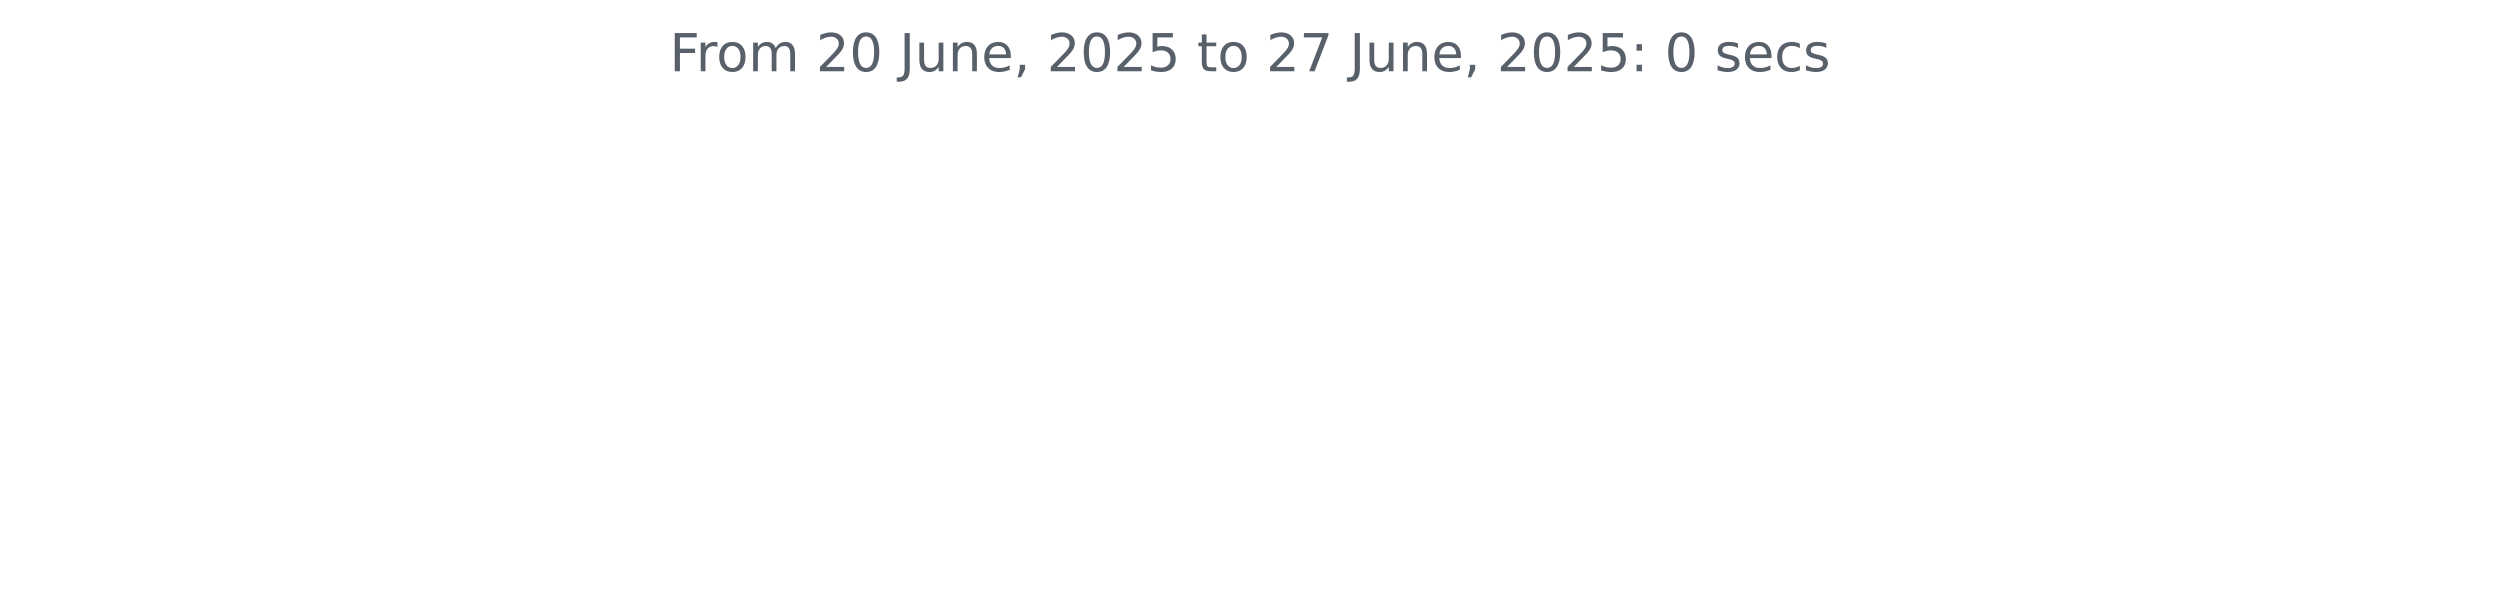
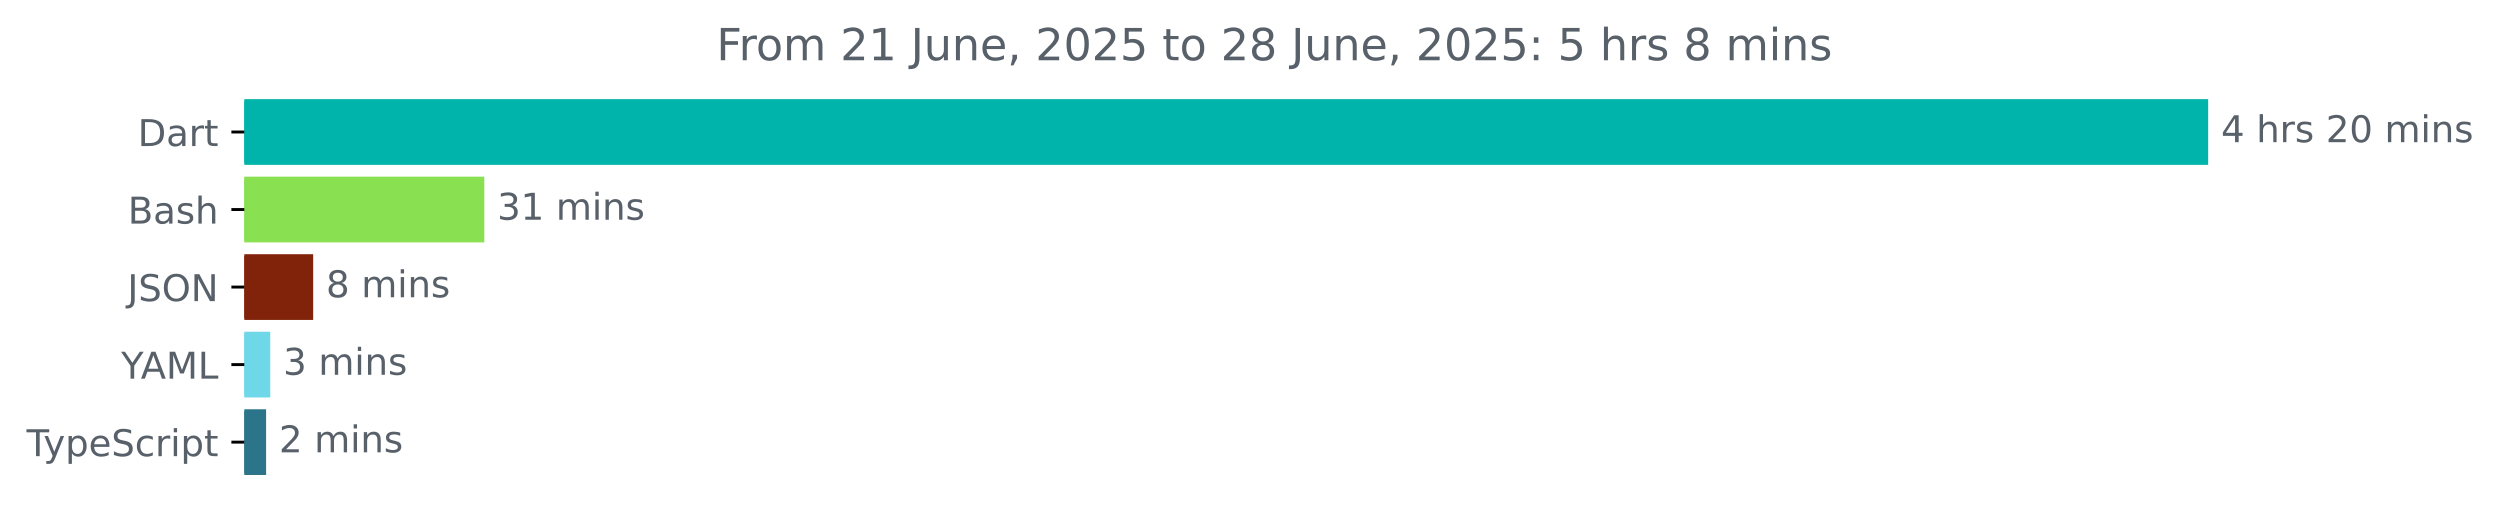
- <svg xmlns="http://www.w3.org/2000/svg" xmlns:xlink="http://www.w3.org/1999/xlink" width="572.4pt" height="140.398pt" viewBox="0 0 572.4 140.398" version="1.1">
+ <svg xmlns="http://www.w3.org/2000/svg" xmlns:xlink="http://www.w3.org/1999/xlink" width="677.144pt" height="140.398pt" viewBox="0 0 677.144 140.398" version="1.1">
  <defs>
    <style type="text/css">*{stroke-linejoin: round; stroke-linecap: butt}</style>
  </defs>
  <g id="figure_1">
    <g id="patch_1">
-       <path d="M 0 140.398  L 572.4 140.398  L 572.4 0  L 0 0  L 0 140.398  z " style="fill: none" />
+       <path d="M -0 140.398  L 677.144 140.398  L 677.144 0  L -0 0  L -0 140.398  z " style="fill: none" />
    </g>
    <g id="axes_1">
+       <g id="patch_2">
+         <path d="M 66.17 27.358  L 597.599 27.358  L 597.599 44.158  L 66.17 44.158  z " clip-path="url(#p4eb5990877)" style="fill: #00b4ab; stroke: #00b4ab; stroke-linejoin: miter" />
+       </g>
+       <g id="patch_3">
+         <path d="M 66.17 48.358  L 130.675 48.358  L 130.675 65.158  L 66.17 65.158  z " clip-path="url(#p4eb5990877)" style="fill: #89e051; stroke: #89e051; stroke-linejoin: miter" />
+       </g>
+       <g id="patch_4">
+         <path d="M 66.17 69.358  L 84.322 69.358  L 84.322 86.158  L 66.17 86.158  z " clip-path="url(#p4eb5990877)" style="fill: #81230a; stroke: #81230a; stroke-linejoin: miter" />
+       </g>
+       <g id="patch_5">
+         <path d="M 66.17 90.358  L 72.702 90.358  L 72.702 107.158  L 66.17 107.158  z " clip-path="url(#p4eb5990877)" style="fill: #6ed7e8; stroke: #6ed7e8; stroke-linejoin: miter" />
+       </g>
+       <g id="patch_6">
+         <path d="M 66.17 111.358  L 71.572 111.358  L 71.572 128.158  L 66.17 128.158  z " clip-path="url(#p4eb5990877)" style="fill: #2b7489; stroke: #2b7489; stroke-linejoin: miter" />
+       </g>
      <g id="matplotlib.axis_1" />
-       <g id="matplotlib.axis_2" />
-       <g id="text_1">
-         <g style="fill: #586069" transform="translate(153.3131 16.31812) scale(0.12 -0.12)">
-           <defs>
-             <path id="DejaVuSans-46" d="M 628 4666  L 3309 4666  L 3309 4134  L 1259 4134  L 1259 2759  L 3109 2759  L 3109 2228  L 1259 2228  L 1259 0  L 628 0  L 628 4666  z " transform="scale(0.015625)" />
-             <path id="DejaVuSans-72" d="M 2631 2963  Q 2534 3019 2420 3045  Q 2306 3072 2169 3072  Q 1681 3072 1420 2755  Q 1159 2438 1159 1844  L 1159 0  L 581 0  L 581 3500  L 1159 3500  L 1159 2956  Q 1341 3275 1631 3429  Q 1922 3584 2338 3584  Q 2397 3584 2469 3576  Q 2541 3569 2628 3553  L 2631 2963  z " transform="scale(0.015625)" />
-             <path id="DejaVuSans-6f" d="M 1959 3097  Q 1497 3097 1228 2736  Q 959 2375 959 1747  Q 959 1119 1226 758  Q 1494 397 1959 397  Q 2419 397 2687 759  Q 2956 1122 2956 1747  Q 2956 2369 2687 2733  Q 2419 3097 1959 3097  z M 1959 3584  Q 2709 3584 3137 3096  Q 3566 2609 3566 1747  Q 3566 888 3137 398  Q 2709 -91 1959 -91  Q 1206 -91 779 398  Q 353 888 353 1747  Q 353 2609 779 3096  Q 1206 3584 1959 3584  z " transform="scale(0.015625)" />
-             <path id="DejaVuSans-6d" d="M 3328 2828  Q 3544 3216 3844 3400  Q 4144 3584 4550 3584  Q 5097 3584 5394 3201  Q 5691 2819 5691 2113  L 5691 0  L 5113 0  L 5113 2094  Q 5113 2597 4934 2840  Q 4756 3084 4391 3084  Q 3944 3084 3684 2787  Q 3425 2491 3425 1978  L 3425 0  L 2847 0  L 2847 2094  Q 2847 2600 2669 2842  Q 2491 3084 2119 3084  Q 1678 3084 1418 2786  Q 1159 2488 1159 1978  L 1159 0  L 581 0  L 581 3500  L 1159 3500  L 1159 2956  Q 1356 3278 1631 3431  Q 1906 3584 2284 3584  Q 2666 3584 2933 3390  Q 3200 3197 3328 2828  z " transform="scale(0.015625)" />
+       <g id="matplotlib.axis_2">
+         <g id="ytick_1">
+           <g id="line2d_1">
+             <defs>
+               <path id="m4e320162a5" d="M 0 0  L -3.5 0  " style="stroke: #000000; stroke-width: 0.8" />
+             </defs>
+             <g>
+               <use xlink:href="#m4e320162a5" x="66.17" y="35.758" style="stroke: #000000; stroke-width: 0.8" />
+             </g>
+           </g>
+           <g id="text_1">
+             <g style="fill: #586069" transform="translate(37.31094 39.55734) scale(0.1 -0.1)">
+               <defs>
+                 <path id="DejaVuSans-44" d="M 1259 4147  L 1259 519  L 2022 519  Q 2988 519 3436 956  Q 3884 1394 3884 2338  Q 3884 3275 3436 3711  Q 2988 4147 2022 4147  L 1259 4147  z M 628 4666  L 1925 4666  Q 3281 4666 3915 4102  Q 4550 3538 4550 2338  Q 4550 1131 3912 565  Q 3275 0 1925 0  L 628 0  L 628 4666  z " transform="scale(0.015625)" />
+                 <path id="DejaVuSans-61" d="M 2194 1759  Q 1497 1759 1228 1600  Q 959 1441 959 1056  Q 959 750 1161 570  Q 1363 391 1709 391  Q 2188 391 2477 730  Q 2766 1069 2766 1631  L 2766 1759  L 2194 1759  z M 3341 1997  L 3341 0  L 2766 0  L 2766 531  Q 2569 213 2275 61  Q 1981 -91 1556 -91  Q 1019 -91 701 211  Q 384 513 384 1019  Q 384 1609 779 1909  Q 1175 2209 1959 2209  L 2766 2209  L 2766 2266  Q 2766 2663 2505 2880  Q 2244 3097 1772 3097  Q 1472 3097 1187 3025  Q 903 2953 641 2809  L 641 3341  Q 956 3463 1253 3523  Q 1550 3584 1831 3584  Q 2591 3584 2966 3190  Q 3341 2797 3341 1997  z " transform="scale(0.015625)" />
+                 <path id="DejaVuSans-72" d="M 2631 2963  Q 2534 3019 2420 3045  Q 2306 3072 2169 3072  Q 1681 3072 1420 2755  Q 1159 2438 1159 1844  L 1159 0  L 581 0  L 581 3500  L 1159 3500  L 1159 2956  Q 1341 3275 1631 3429  Q 1922 3584 2338 3584  Q 2397 3584 2469 3576  Q 2541 3569 2628 3553  L 2631 2963  z " transform="scale(0.015625)" />
+                 <path id="DejaVuSans-74" d="M 1172 4494  L 1172 3500  L 2356 3500  L 2356 3053  L 1172 3053  L 1172 1153  Q 1172 725 1289 603  Q 1406 481 1766 481  L 2356 481  L 2356 0  L 1766 0  Q 1100 0 847 248  Q 594 497 594 1153  L 594 3053  L 172 3053  L 172 3500  L 594 3500  L 594 4494  L 1172 4494  z " transform="scale(0.015625)" />
+               </defs>
+               <use xlink:href="#DejaVuSans-44" />
+               <use xlink:href="#DejaVuSans-61" x="77.002" />
+               <use xlink:href="#DejaVuSans-72" x="138.281" />
+               <use xlink:href="#DejaVuSans-74" x="179.395" />
+             </g>
+           </g>
+         </g>
+         <g id="ytick_2">
+           <g id="line2d_2">
+             <g>
+               <use xlink:href="#m4e320162a5" x="66.17" y="56.758" style="stroke: #000000; stroke-width: 0.8" />
+             </g>
+           </g>
+           <g id="text_2">
+             <g style="fill: #586069" transform="translate(34.63437 60.55734) scale(0.1 -0.1)">
+               <defs>
+                 <path id="DejaVuSans-42" d="M 1259 2228  L 1259 519  L 2272 519  Q 2781 519 3026 730  Q 3272 941 3272 1375  Q 3272 1813 3026 2020  Q 2781 2228 2272 2228  L 1259 2228  z M 1259 4147  L 1259 2741  L 2194 2741  Q 2656 2741 2882 2914  Q 3109 3088 3109 3444  Q 3109 3797 2882 3972  Q 2656 4147 2194 4147  L 1259 4147  z M 628 4666  L 2241 4666  Q 2963 4666 3353 4366  Q 3744 4066 3744 3513  Q 3744 3084 3544 2831  Q 3344 2578 2956 2516  Q 3422 2416 3680 2098  Q 3938 1781 3938 1306  Q 3938 681 3513 340  Q 3088 0 2303 0  L 628 0  L 628 4666  z " transform="scale(0.015625)" />
+                 <path id="DejaVuSans-73" d="M 2834 3397  L 2834 2853  Q 2591 2978 2328 3040  Q 2066 3103 1784 3103  Q 1356 3103 1142 2972  Q 928 2841 928 2578  Q 928 2378 1081 2264  Q 1234 2150 1697 2047  L 1894 2003  Q 2506 1872 2764 1633  Q 3022 1394 3022 966  Q 3022 478 2636 193  Q 2250 -91 1575 -91  Q 1294 -91 989 -36  Q 684 19 347 128  L 347 722  Q 666 556 975 473  Q 1284 391 1588 391  Q 1994 391 2212 530  Q 2431 669 2431 922  Q 2431 1156 2273 1281  Q 2116 1406 1581 1522  L 1381 1569  Q 847 1681 609 1914  Q 372 2147 372 2553  Q 372 3047 722 3315  Q 1072 3584 1716 3584  Q 2034 3584 2315 3537  Q 2597 3491 2834 3397  z " transform="scale(0.015625)" />
+                 <path id="DejaVuSans-68" d="M 3513 2113  L 3513 0  L 2938 0  L 2938 2094  Q 2938 2591 2744 2837  Q 2550 3084 2163 3084  Q 1697 3084 1428 2787  Q 1159 2491 1159 1978  L 1159 0  L 581 0  L 581 4863  L 1159 4863  L 1159 2956  Q 1366 3272 1645 3428  Q 1925 3584 2291 3584  Q 2894 3584 3203 3211  Q 3513 2838 3513 2113  z " transform="scale(0.015625)" />
+               </defs>
+               <use xlink:href="#DejaVuSans-42" />
+               <use xlink:href="#DejaVuSans-61" x="68.604" />
+               <use xlink:href="#DejaVuSans-73" x="129.883" />
+               <use xlink:href="#DejaVuSans-68" x="181.982" />
+             </g>
+           </g>
+         </g>
+         <g id="ytick_3">
+           <g id="line2d_3">
+             <g>
+               <use xlink:href="#m4e320162a5" x="66.17" y="77.758" style="stroke: #000000; stroke-width: 0.8" />
+             </g>
+           </g>
+           <g id="text_3">
+             <g style="fill: #586069" transform="translate(34.51875 81.55734) scale(0.1 -0.1)">
+               <defs>
+                 <path id="DejaVuSans-4a" d="M 628 4666  L 1259 4666  L 1259 325  Q 1259 -519 939 -900  Q 619 -1281 -91 -1281  L -331 -1281  L -331 -750  L -134 -750  Q 284 -750 456 -515  Q 628 -281 628 325  L 628 4666  z " transform="scale(0.015625)" />
+                 <path id="DejaVuSans-53" d="M 3425 4513  L 3425 3897  Q 3066 4069 2747 4153  Q 2428 4238 2131 4238  Q 1616 4238 1336 4038  Q 1056 3838 1056 3469  Q 1056 3159 1242 3001  Q 1428 2844 1947 2747  L 2328 2669  Q 3034 2534 3370 2195  Q 3706 1856 3706 1288  Q 3706 609 3251 259  Q 2797 -91 1919 -91  Q 1588 -91 1214 -16  Q 841 59 441 206  L 441 856  Q 825 641 1194 531  Q 1563 422 1919 422  Q 2459 422 2753 634  Q 3047 847 3047 1241  Q 3047 1584 2836 1778  Q 2625 1972 2144 2069  L 1759 2144  Q 1053 2284 737 2584  Q 422 2884 422 3419  Q 422 4038 858 4394  Q 1294 4750 2059 4750  Q 2388 4750 2728 4690  Q 3069 4631 3425 4513  z " transform="scale(0.015625)" />
+                 <path id="DejaVuSans-4f" d="M 2522 4238  Q 1834 4238 1429 3725  Q 1025 3213 1025 2328  Q 1025 1447 1429 934  Q 1834 422 2522 422  Q 3209 422 3611 934  Q 4013 1447 4013 2328  Q 4013 3213 3611 3725  Q 3209 4238 2522 4238  z M 2522 4750  Q 3503 4750 4090 4092  Q 4678 3434 4678 2328  Q 4678 1225 4090 567  Q 3503 -91 2522 -91  Q 1538 -91 948 565  Q 359 1222 359 2328  Q 359 3434 948 4092  Q 1538 4750 2522 4750  z " transform="scale(0.015625)" />
+                 <path id="DejaVuSans-4e" d="M 628 4666  L 1478 4666  L 3547 763  L 3547 4666  L 4159 4666  L 4159 0  L 3309 0  L 1241 3903  L 1241 0  L 628 0  L 628 4666  z " transform="scale(0.015625)" />
+               </defs>
+               <use xlink:href="#DejaVuSans-4a" />
+               <use xlink:href="#DejaVuSans-53" x="29.492" />
+               <use xlink:href="#DejaVuSans-4f" x="92.969" />
+               <use xlink:href="#DejaVuSans-4e" x="171.68" />
+             </g>
+           </g>
+         </g>
+         <g id="ytick_4">
+           <g id="line2d_4">
+             <g>
+               <use xlink:href="#m4e320162a5" x="66.17" y="98.758" style="stroke: #000000; stroke-width: 0.8" />
+             </g>
+           </g>
+           <g id="text_4">
+             <g style="fill: #586069" transform="translate(32.79688 102.5573) scale(0.1 -0.1)">
+               <defs>
+                 <path id="DejaVuSans-59" d="M -13 4666  L 666 4666  L 1959 2747  L 3244 4666  L 3922 4666  L 2272 2222  L 2272 0  L 1638 0  L 1638 2222  L -13 4666  z " transform="scale(0.015625)" />
+                 <path id="DejaVuSans-41" d="M 2188 4044  L 1331 1722  L 3047 1722  L 2188 4044  z M 1831 4666  L 2547 4666  L 4325 0  L 3669 0  L 3244 1197  L 1141 1197  L 716 0  L 50 0  L 1831 4666  z " transform="scale(0.015625)" />
+                 <path id="DejaVuSans-4d" d="M 628 4666  L 1569 4666  L 2759 1491  L 3956 4666  L 4897 4666  L 4897 0  L 4281 0  L 4281 4097  L 3078 897  L 2444 897  L 1241 4097  L 1241 0  L 628 0  L 628 4666  z " transform="scale(0.015625)" />
+                 <path id="DejaVuSans-4c" d="M 628 4666  L 1259 4666  L 1259 531  L 3531 531  L 3531 0  L 628 0  L 628 4666  z " transform="scale(0.015625)" />
+               </defs>
+               <use xlink:href="#DejaVuSans-59" />
+               <use xlink:href="#DejaVuSans-41" x="53.334" />
+               <use xlink:href="#DejaVuSans-4d" x="121.742" />
+               <use xlink:href="#DejaVuSans-4c" x="208.021" />
+             </g>
+           </g>
+         </g>
+         <g id="ytick_5">
+           <g id="line2d_5">
+             <g>
+               <use xlink:href="#m4e320162a5" x="66.17" y="119.758" style="stroke: #000000; stroke-width: 0.8" />
+             </g>
+           </g>
+           <g id="text_5">
+             <g style="fill: #586069" transform="translate(7.2 123.5573) scale(0.1 -0.1)">
+               <defs>
+                 <path id="DejaVuSans-54" d="M -19 4666  L 3928 4666  L 3928 4134  L 2272 4134  L 2272 0  L 1638 0  L 1638 4134  L -19 4134  L -19 4666  z " transform="scale(0.015625)" />
+                 <path id="DejaVuSans-79" d="M 2059 -325  Q 1816 -950 1584 -1140  Q 1353 -1331 966 -1331  L 506 -1331  L 506 -850  L 844 -850  Q 1081 -850 1212 -737  Q 1344 -625 1503 -206  L 1606 56  L 191 3500  L 800 3500  L 1894 763  L 2988 3500  L 3597 3500  L 2059 -325  z " transform="scale(0.015625)" />
+                 <path id="DejaVuSans-70" d="M 1159 525  L 1159 -1331  L 581 -1331  L 581 3500  L 1159 3500  L 1159 2969  Q 1341 3281 1617 3432  Q 1894 3584 2278 3584  Q 2916 3584 3314 3078  Q 3713 2572 3713 1747  Q 3713 922 3314 415  Q 2916 -91 2278 -91  Q 1894 -91 1617 61  Q 1341 213 1159 525  z M 3116 1747  Q 3116 2381 2855 2742  Q 2594 3103 2138 3103  Q 1681 3103 1420 2742  Q 1159 2381 1159 1747  Q 1159 1113 1420 752  Q 1681 391 2138 391  Q 2594 391 2855 752  Q 3116 1113 3116 1747  z " transform="scale(0.015625)" />
+                 <path id="DejaVuSans-65" d="M 3597 1894  L 3597 1613  L 953 1613  Q 991 1019 1311 708  Q 1631 397 2203 397  Q 2534 397 2845 478  Q 3156 559 3463 722  L 3463 178  Q 3153 47 2828 -22  Q 2503 -91 2169 -91  Q 1331 -91 842 396  Q 353 884 353 1716  Q 353 2575 817 3079  Q 1281 3584 2069 3584  Q 2775 3584 3186 3129  Q 3597 2675 3597 1894  z M 3022 2063  Q 3016 2534 2758 2815  Q 2500 3097 2075 3097  Q 1594 3097 1305 2825  Q 1016 2553 972 2059  L 3022 2063  z " transform="scale(0.015625)" />
+                 <path id="DejaVuSans-63" d="M 3122 3366  L 3122 2828  Q 2878 2963 2633 3030  Q 2388 3097 2138 3097  Q 1578 3097 1268 2742  Q 959 2388 959 1747  Q 959 1106 1268 751  Q 1578 397 2138 397  Q 2388 397 2633 464  Q 2878 531 3122 666  L 3122 134  Q 2881 22 2623 -34  Q 2366 -91 2075 -91  Q 1284 -91 818 406  Q 353 903 353 1747  Q 353 2603 823 3093  Q 1294 3584 2113 3584  Q 2378 3584 2631 3529  Q 2884 3475 3122 3366  z " transform="scale(0.015625)" />
+                 <path id="DejaVuSans-69" d="M 603 3500  L 1178 3500  L 1178 0  L 603 0  L 603 3500  z M 603 4863  L 1178 4863  L 1178 4134  L 603 4134  L 603 4863  z " transform="scale(0.015625)" />
+               </defs>
+               <use xlink:href="#DejaVuSans-54" />
+               <use xlink:href="#DejaVuSans-79" x="45.459" />
+               <use xlink:href="#DejaVuSans-70" x="104.639" />
+               <use xlink:href="#DejaVuSans-65" x="168.115" />
+               <use xlink:href="#DejaVuSans-53" x="229.639" />
+               <use xlink:href="#DejaVuSans-63" x="293.115" />
+               <use xlink:href="#DejaVuSans-72" x="348.096" />
+               <use xlink:href="#DejaVuSans-69" x="389.209" />
+               <use xlink:href="#DejaVuSans-70" x="416.992" />
+               <use xlink:href="#DejaVuSans-74" x="480.469" />
+             </g>
+           </g>
+         </g>
+       </g>
+       <g id="text_6">
+         <g style="fill: #586069" transform="translate(601.5989 38.5175) scale(0.1 -0.1)">
+           <defs>
+             <path id="DejaVuSans-34" d="M 2419 4116  L 825 1625  L 2419 1625  L 2419 4116  z M 2253 4666  L 3047 4666  L 3047 1625  L 3713 1625  L 3713 1100  L 3047 1100  L 3047 0  L 2419 0  L 2419 1100  L 313 1100  L 313 1709  L 2253 4666  z " transform="scale(0.015625)" />
            <path id="DejaVuSans-20" transform="scale(0.015625)" />
            <path id="DejaVuSans-32" d="M 1228 531  L 3431 531  L 3431 0  L 469 0  L 469 531  Q 828 903 1448 1529  Q 2069 2156 2228 2338  Q 2531 2678 2651 2914  Q 2772 3150 2772 3378  Q 2772 3750 2511 3984  Q 2250 4219 1831 4219  Q 1534 4219 1204 4116  Q 875 4013 500 3803  L 500 4441  Q 881 4594 1212 4672  Q 1544 4750 1819 4750  Q 2544 4750 2975 4387  Q 3406 4025 3406 3419  Q 3406 3131 3298 2873  Q 3191 2616 2906 2266  Q 2828 2175 2409 1742  Q 1991 1309 1228 531  z " transform="scale(0.015625)" />
            <path id="DejaVuSans-30" d="M 2034 4250  Q 1547 4250 1301 3770  Q 1056 3291 1056 2328  Q 1056 1369 1301 889  Q 1547 409 2034 409  Q 2525 409 2770 889  Q 3016 1369 3016 2328  Q 3016 3291 2770 3770  Q 2525 4250 2034 4250  z M 2034 4750  Q 2819 4750 3233 4129  Q 3647 3509 3647 2328  Q 3647 1150 3233 529  Q 2819 -91 2034 -91  Q 1250 -91 836 529  Q 422 1150 422 2328  Q 422 3509 836 4129  Q 1250 4750 2034 4750  z " transform="scale(0.015625)" />
-             <path id="DejaVuSans-4a" d="M 628 4666  L 1259 4666  L 1259 325  Q 1259 -519 939 -900  Q 619 -1281 -91 -1281  L -331 -1281  L -331 -750  L -134 -750  Q 284 -750 456 -515  Q 628 -281 628 325  L 628 4666  z " transform="scale(0.015625)" />
+             <path id="DejaVuSans-6d" d="M 3328 2828  Q 3544 3216 3844 3400  Q 4144 3584 4550 3584  Q 5097 3584 5394 3201  Q 5691 2819 5691 2113  L 5691 0  L 5113 0  L 5113 2094  Q 5113 2597 4934 2840  Q 4756 3084 4391 3084  Q 3944 3084 3684 2787  Q 3425 2491 3425 1978  L 3425 0  L 2847 0  L 2847 2094  Q 2847 2600 2669 2842  Q 2491 3084 2119 3084  Q 1678 3084 1418 2786  Q 1159 2488 1159 1978  L 1159 0  L 581 0  L 581 3500  L 1159 3500  L 1159 2956  Q 1356 3278 1631 3431  Q 1906 3584 2284 3584  Q 2666 3584 2933 3390  Q 3200 3197 3328 2828  z " transform="scale(0.015625)" />
+             <path id="DejaVuSans-6e" d="M 3513 2113  L 3513 0  L 2938 0  L 2938 2094  Q 2938 2591 2744 2837  Q 2550 3084 2163 3084  Q 1697 3084 1428 2787  Q 1159 2491 1159 1978  L 1159 0  L 581 0  L 581 3500  L 1159 3500  L 1159 2956  Q 1366 3272 1645 3428  Q 1925 3584 2291 3584  Q 2894 3584 3203 3211  Q 3513 2838 3513 2113  z " transform="scale(0.015625)" />
+           </defs>
+           <use xlink:href="#DejaVuSans-34" />
+           <use xlink:href="#DejaVuSans-20" x="63.623" />
+           <use xlink:href="#DejaVuSans-68" x="95.41" />
+           <use xlink:href="#DejaVuSans-72" x="158.789" />
+           <use xlink:href="#DejaVuSans-73" x="199.902" />
+           <use xlink:href="#DejaVuSans-20" x="252.002" />
+           <use xlink:href="#DejaVuSans-32" x="283.789" />
+           <use xlink:href="#DejaVuSans-30" x="347.412" />
+           <use xlink:href="#DejaVuSans-20" x="411.035" />
+           <use xlink:href="#DejaVuSans-6d" x="442.822" />
+           <use xlink:href="#DejaVuSans-69" x="540.234" />
+           <use xlink:href="#DejaVuSans-6e" x="568.018" />
+           <use xlink:href="#DejaVuSans-73" x="631.396" />
+         </g>
+       </g>
+       <g id="text_7">
+         <g style="fill: #586069" transform="translate(134.6754 59.5175) scale(0.1 -0.1)">
+           <defs>
+             <path id="DejaVuSans-33" d="M 2597 2516  Q 3050 2419 3304 2112  Q 3559 1806 3559 1356  Q 3559 666 3084 287  Q 2609 -91 1734 -91  Q 1441 -91 1130 -33  Q 819 25 488 141  L 488 750  Q 750 597 1062 519  Q 1375 441 1716 441  Q 2309 441 2620 675  Q 2931 909 2931 1356  Q 2931 1769 2642 2001  Q 2353 2234 1838 2234  L 1294 2234  L 1294 2753  L 1863 2753  Q 2328 2753 2575 2939  Q 2822 3125 2822 3475  Q 2822 3834 2567 4026  Q 2313 4219 1838 4219  Q 1578 4219 1281 4162  Q 984 4106 628 3988  L 628 4550  Q 988 4650 1302 4700  Q 1616 4750 1894 4750  Q 2613 4750 3031 4423  Q 3450 4097 3450 3541  Q 3450 3153 3228 2886  Q 3006 2619 2597 2516  z " transform="scale(0.015625)" />
+             <path id="DejaVuSans-31" d="M 794 531  L 1825 531  L 1825 4091  L 703 3866  L 703 4441  L 1819 4666  L 2450 4666  L 2450 531  L 3481 531  L 3481 0  L 794 0  L 794 531  z " transform="scale(0.015625)" />
+           </defs>
+           <use xlink:href="#DejaVuSans-33" />
+           <use xlink:href="#DejaVuSans-31" x="63.623" />
+           <use xlink:href="#DejaVuSans-20" x="127.246" />
+           <use xlink:href="#DejaVuSans-6d" x="159.033" />
+           <use xlink:href="#DejaVuSans-69" x="256.445" />
+           <use xlink:href="#DejaVuSans-6e" x="284.229" />
+           <use xlink:href="#DejaVuSans-73" x="347.607" />
+         </g>
+       </g>
+       <g id="text_8">
+         <g style="fill: #586069" transform="translate(88.32217 80.5175) scale(0.1 -0.1)">
+           <defs>
+             <path id="DejaVuSans-38" d="M 2034 2216  Q 1584 2216 1326 1975  Q 1069 1734 1069 1313  Q 1069 891 1326 650  Q 1584 409 2034 409  Q 2484 409 2743 651  Q 3003 894 3003 1313  Q 3003 1734 2745 1975  Q 2488 2216 2034 2216  z M 1403 2484  Q 997 2584 770 2862  Q 544 3141 544 3541  Q 544 4100 942 4425  Q 1341 4750 2034 4750  Q 2731 4750 3128 4425  Q 3525 4100 3525 3541  Q 3525 3141 3298 2862  Q 3072 2584 2669 2484  Q 3125 2378 3379 2068  Q 3634 1759 3634 1313  Q 3634 634 3220 271  Q 2806 -91 2034 -91  Q 1263 -91 848 271  Q 434 634 434 1313  Q 434 1759 690 2068  Q 947 2378 1403 2484  z M 1172 3481  Q 1172 3119 1398 2916  Q 1625 2713 2034 2713  Q 2441 2713 2670 2916  Q 2900 3119 2900 3481  Q 2900 3844 2670 4047  Q 2441 4250 2034 4250  Q 1625 4250 1398 4047  Q 1172 3844 1172 3481  z " transform="scale(0.015625)" />
+           </defs>
+           <use xlink:href="#DejaVuSans-38" />
+           <use xlink:href="#DejaVuSans-20" x="63.623" />
+           <use xlink:href="#DejaVuSans-6d" x="95.41" />
+           <use xlink:href="#DejaVuSans-69" x="192.822" />
+           <use xlink:href="#DejaVuSans-6e" x="220.605" />
+           <use xlink:href="#DejaVuSans-73" x="283.984" />
+         </g>
+       </g>
+       <g id="text_9">
+         <g style="fill: #586069" transform="translate(76.70247 101.5175) scale(0.1 -0.1)">
+           <use xlink:href="#DejaVuSans-33" />
+           <use xlink:href="#DejaVuSans-20" x="63.623" />
+           <use xlink:href="#DejaVuSans-6d" x="95.41" />
+           <use xlink:href="#DejaVuSans-69" x="192.822" />
+           <use xlink:href="#DejaVuSans-6e" x="220.605" />
+           <use xlink:href="#DejaVuSans-73" x="283.984" />
+         </g>
+       </g>
+       <g id="text_10">
+         <g style="fill: #586069" transform="translate(75.5719 122.5175) scale(0.1 -0.1)">
+           <use xlink:href="#DejaVuSans-32" />
+           <use xlink:href="#DejaVuSans-20" x="63.623" />
+           <use xlink:href="#DejaVuSans-6d" x="95.41" />
+           <use xlink:href="#DejaVuSans-69" x="192.822" />
+           <use xlink:href="#DejaVuSans-6e" x="220.605" />
+           <use xlink:href="#DejaVuSans-73" x="283.984" />
+         </g>
+       </g>
+       <g id="text_11">
+         <g style="fill: #586069" transform="translate(194.0603 16.31812) scale(0.12 -0.12)">
+           <defs>
+             <path id="DejaVuSans-46" d="M 628 4666  L 3309 4666  L 3309 4134  L 1259 4134  L 1259 2759  L 3109 2759  L 3109 2228  L 1259 2228  L 1259 0  L 628 0  L 628 4666  z " transform="scale(0.015625)" />
+             <path id="DejaVuSans-6f" d="M 1959 3097  Q 1497 3097 1228 2736  Q 959 2375 959 1747  Q 959 1119 1226 758  Q 1494 397 1959 397  Q 2419 397 2687 759  Q 2956 1122 2956 1747  Q 2956 2369 2687 2733  Q 2419 3097 1959 3097  z M 1959 3584  Q 2709 3584 3137 3096  Q 3566 2609 3566 1747  Q 3566 888 3137 398  Q 2709 -91 1959 -91  Q 1206 -91 779 398  Q 353 888 353 1747  Q 353 2609 779 3096  Q 1206 3584 1959 3584  z " transform="scale(0.015625)" />
            <path id="DejaVuSans-75" d="M 544 1381  L 544 3500  L 1119 3500  L 1119 1403  Q 1119 906 1312 657  Q 1506 409 1894 409  Q 2359 409 2629 706  Q 2900 1003 2900 1516  L 2900 3500  L 3475 3500  L 3475 0  L 2900 0  L 2900 538  Q 2691 219 2414 64  Q 2138 -91 1772 -91  Q 1169 -91 856 284  Q 544 659 544 1381  z M 1991 3584  L 1991 3584  z " transform="scale(0.015625)" />
-             <path id="DejaVuSans-6e" d="M 3513 2113  L 3513 0  L 2938 0  L 2938 2094  Q 2938 2591 2744 2837  Q 2550 3084 2163 3084  Q 1697 3084 1428 2787  Q 1159 2491 1159 1978  L 1159 0  L 581 0  L 581 3500  L 1159 3500  L 1159 2956  Q 1366 3272 1645 3428  Q 1925 3584 2291 3584  Q 2894 3584 3203 3211  Q 3513 2838 3513 2113  z " transform="scale(0.015625)" />
-             <path id="DejaVuSans-65" d="M 3597 1894  L 3597 1613  L 953 1613  Q 991 1019 1311 708  Q 1631 397 2203 397  Q 2534 397 2845 478  Q 3156 559 3463 722  L 3463 178  Q 3153 47 2828 -22  Q 2503 -91 2169 -91  Q 1331 -91 842 396  Q 353 884 353 1716  Q 353 2575 817 3079  Q 1281 3584 2069 3584  Q 2775 3584 3186 3129  Q 3597 2675 3597 1894  z M 3022 2063  Q 3016 2534 2758 2815  Q 2500 3097 2075 3097  Q 1594 3097 1305 2825  Q 1016 2553 972 2059  L 3022 2063  z " transform="scale(0.015625)" />
            <path id="DejaVuSans-2c" d="M 750 794  L 1409 794  L 1409 256  L 897 -744  L 494 -744  L 750 256  L 750 794  z " transform="scale(0.015625)" />
            <path id="DejaVuSans-35" d="M 691 4666  L 3169 4666  L 3169 4134  L 1269 4134  L 1269 2991  Q 1406 3038 1543 3061  Q 1681 3084 1819 3084  Q 2600 3084 3056 2656  Q 3513 2228 3513 1497  Q 3513 744 3044 326  Q 2575 -91 1722 -91  Q 1428 -91 1123 -41  Q 819 9 494 109  L 494 744  Q 775 591 1075 516  Q 1375 441 1709 441  Q 2250 441 2565 725  Q 2881 1009 2881 1497  Q 2881 1984 2565 2268  Q 2250 2553 1709 2553  Q 1456 2553 1204 2497  Q 953 2441 691 2322  L 691 4666  z " transform="scale(0.015625)" />
-             <path id="DejaVuSans-74" d="M 1172 4494  L 1172 3500  L 2356 3500  L 2356 3053  L 1172 3053  L 1172 1153  Q 1172 725 1289 603  Q 1406 481 1766 481  L 2356 481  L 2356 0  L 1766 0  Q 1100 0 847 248  Q 594 497 594 1153  L 594 3053  L 172 3053  L 172 3500  L 594 3500  L 594 4494  L 1172 4494  z " transform="scale(0.015625)" />
-             <path id="DejaVuSans-37" d="M 525 4666  L 3525 4666  L 3525 4397  L 1831 0  L 1172 0  L 2766 4134  L 525 4134  L 525 4666  z " transform="scale(0.015625)" />
            <path id="DejaVuSans-3a" d="M 750 794  L 1409 794  L 1409 0  L 750 0  L 750 794  z M 750 3309  L 1409 3309  L 1409 2516  L 750 2516  L 750 3309  z " transform="scale(0.015625)" />
-             <path id="DejaVuSans-73" d="M 2834 3397  L 2834 2853  Q 2591 2978 2328 3040  Q 2066 3103 1784 3103  Q 1356 3103 1142 2972  Q 928 2841 928 2578  Q 928 2378 1081 2264  Q 1234 2150 1697 2047  L 1894 2003  Q 2506 1872 2764 1633  Q 3022 1394 3022 966  Q 3022 478 2636 193  Q 2250 -91 1575 -91  Q 1294 -91 989 -36  Q 684 19 347 128  L 347 722  Q 666 556 975 473  Q 1284 391 1588 391  Q 1994 391 2212 530  Q 2431 669 2431 922  Q 2431 1156 2273 1281  Q 2116 1406 1581 1522  L 1381 1569  Q 847 1681 609 1914  Q 372 2147 372 2553  Q 372 3047 722 3315  Q 1072 3584 1716 3584  Q 2034 3584 2315 3537  Q 2597 3491 2834 3397  z " transform="scale(0.015625)" />
-             <path id="DejaVuSans-63" d="M 3122 3366  L 3122 2828  Q 2878 2963 2633 3030  Q 2388 3097 2138 3097  Q 1578 3097 1268 2742  Q 959 2388 959 1747  Q 959 1106 1268 751  Q 1578 397 2138 397  Q 2388 397 2633 464  Q 2878 531 3122 666  L 3122 134  Q 2881 22 2623 -34  Q 2366 -91 2075 -91  Q 1284 -91 818 406  Q 353 903 353 1747  Q 353 2603 823 3093  Q 1294 3584 2113 3584  Q 2378 3584 2631 3529  Q 2884 3475 3122 3366  z " transform="scale(0.015625)" />
          </defs>
          <use xlink:href="#DejaVuSans-46" />
          <use xlink:href="#DejaVuSans-72" x="50.27" />
          <use xlink:href="#DejaVuSans-6f" x="89.133" />
          <use xlink:href="#DejaVuSans-6d" x="150.314" />
          <use xlink:href="#DejaVuSans-20" x="247.727" />
          <use xlink:href="#DejaVuSans-32" x="279.514" />
-           <use xlink:href="#DejaVuSans-30" x="343.137" />
+           <use xlink:href="#DejaVuSans-31" x="343.137" />
          <use xlink:href="#DejaVuSans-20" x="406.76" />
          <use xlink:href="#DejaVuSans-4a" x="438.547" />
          <use xlink:href="#DejaVuSans-75" x="468.039" />
          <use xlink:href="#DejaVuSans-6e" x="531.418" />
          <use xlink:href="#DejaVuSans-65" x="594.797" />
          <use xlink:href="#DejaVuSans-2c" x="656.32" />
          <use xlink:href="#DejaVuSans-20" x="688.107" />
          <use xlink:href="#DejaVuSans-32" x="719.895" />
          <use xlink:href="#DejaVuSans-30" x="783.518" />
          <use xlink:href="#DejaVuSans-32" x="847.141" />
          <use xlink:href="#DejaVuSans-35" x="910.764" />
          <use xlink:href="#DejaVuSans-20" x="974.387" />
          <use xlink:href="#DejaVuSans-74" x="1006.174" />
          <use xlink:href="#DejaVuSans-6f" x="1045.383" />
          <use xlink:href="#DejaVuSans-20" x="1106.564" />
          <use xlink:href="#DejaVuSans-32" x="1138.352" />
-           <use xlink:href="#DejaVuSans-37" x="1201.975" />
+           <use xlink:href="#DejaVuSans-38" x="1201.975" />
          <use xlink:href="#DejaVuSans-20" x="1265.598" />
          <use xlink:href="#DejaVuSans-4a" x="1297.385" />
          <use xlink:href="#DejaVuSans-75" x="1326.877" />
          <use xlink:href="#DejaVuSans-6e" x="1390.256" />
          <use xlink:href="#DejaVuSans-65" x="1453.635" />
          <use xlink:href="#DejaVuSans-2c" x="1515.158" />
          <use xlink:href="#DejaVuSans-20" x="1546.945" />
          <use xlink:href="#DejaVuSans-32" x="1578.732" />
          <use xlink:href="#DejaVuSans-30" x="1642.355" />
          <use xlink:href="#DejaVuSans-32" x="1705.979" />
          <use xlink:href="#DejaVuSans-35" x="1769.602" />
          <use xlink:href="#DejaVuSans-3a" x="1833.225" />
          <use xlink:href="#DejaVuSans-20" x="1866.916" />
-           <use xlink:href="#DejaVuSans-30" x="1898.703" />
+           <use xlink:href="#DejaVuSans-35" x="1898.703" />
          <use xlink:href="#DejaVuSans-20" x="1962.326" />
-           <use xlink:href="#DejaVuSans-73" x="1994.113" />
-           <use xlink:href="#DejaVuSans-65" x="2046.213" />
-           <use xlink:href="#DejaVuSans-63" x="2107.736" />
-           <use xlink:href="#DejaVuSans-73" x="2162.717" />
+           <use xlink:href="#DejaVuSans-68" x="1994.113" />
+           <use xlink:href="#DejaVuSans-72" x="2057.492" />
+           <use xlink:href="#DejaVuSans-73" x="2098.605" />
+           <use xlink:href="#DejaVuSans-20" x="2150.705" />
+           <use xlink:href="#DejaVuSans-38" x="2182.492" />
+           <use xlink:href="#DejaVuSans-20" x="2246.115" />
+           <use xlink:href="#DejaVuSans-6d" x="2277.902" />
+           <use xlink:href="#DejaVuSans-69" x="2375.314" />
+           <use xlink:href="#DejaVuSans-6e" x="2403.098" />
+           <use xlink:href="#DejaVuSans-73" x="2466.477" />
        </g>
      </g>
    </g>
  </g>
+   <defs>
+     <clipPath id="p4eb5990877">
+       <rect x="66.17" y="22.318" width="558" height="110.88" />
+     </clipPath>
+   </defs>
</svg>
